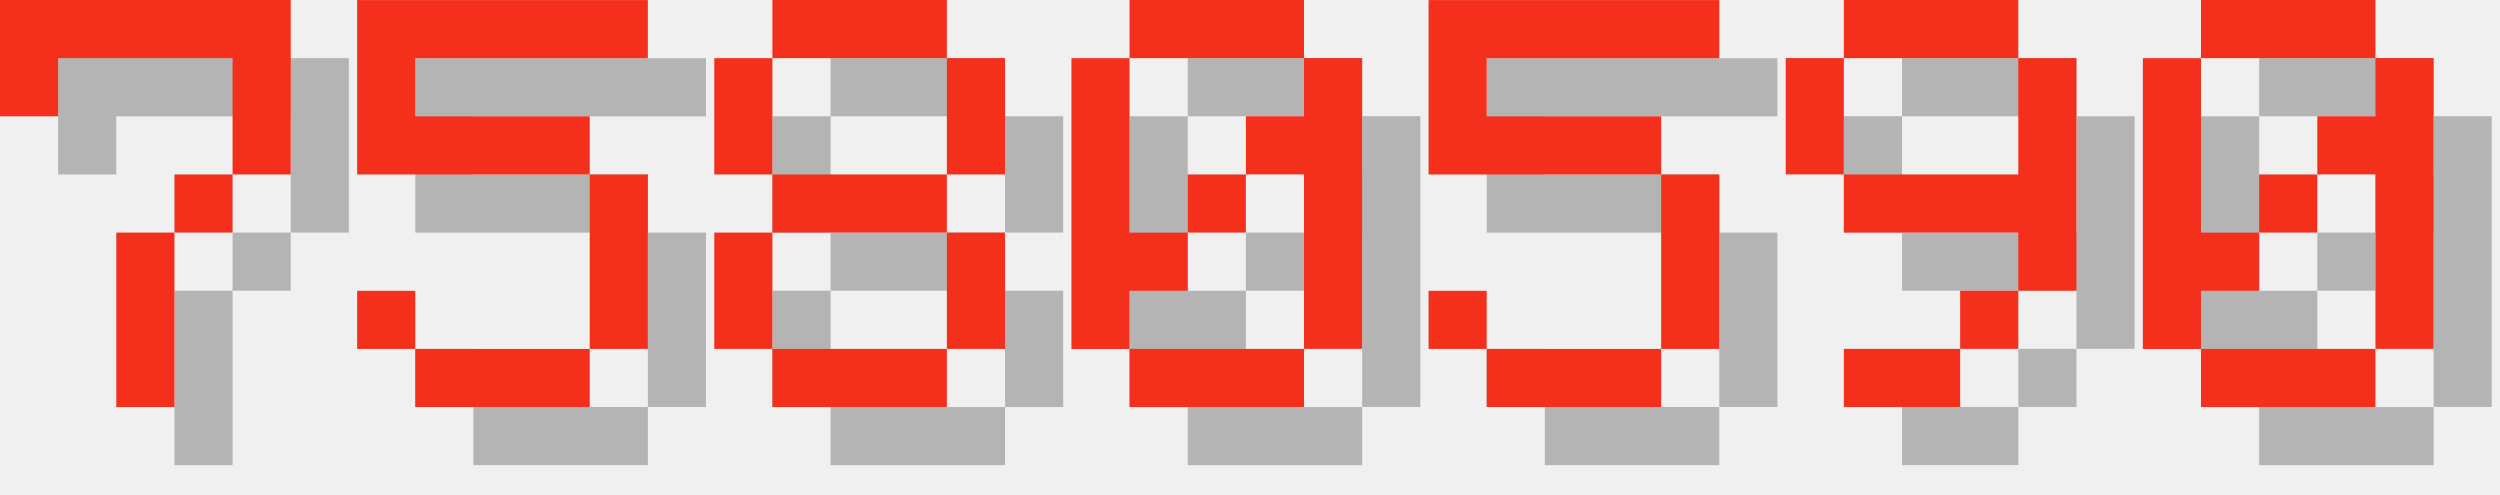
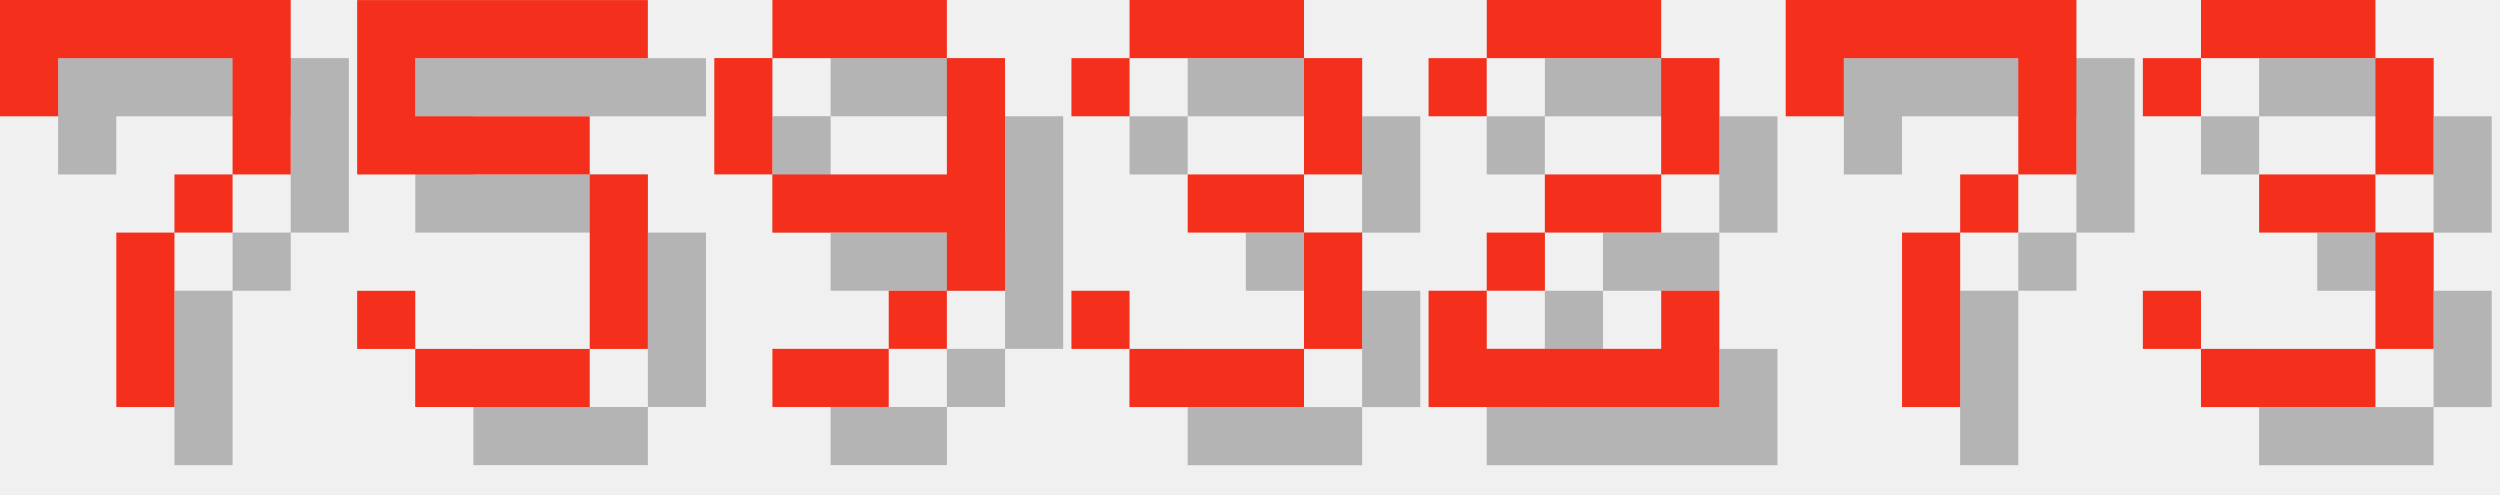
<svg xmlns="http://www.w3.org/2000/svg" version="1.1" width="182.0" height="36">
  <style>
        .text-foreground {
            fill: #F4301C;
        }
        .text-shadow {
            fill: #000000;
            fill-opacity: 0.25;
        }
    </style>
  <g class="digit" id="digit_7" transform="translate(0.0, 0), scale(4)">
    <path id="digit_7_shadow" class="text-shadow" d="m1.058 1.058 2e-6 2.117h1.058v-1.058h3.175v1.058l2e-7 1.058h-1.058v1.058h-1.058l4e-7 3.175 1.058 1e-7v-3.175h1.058v-1.058h1.058l5e-7 -1.058v-2.117z" fill-opacity=".5" style="paint-order:stroke fill markers" />
    <path id="digit_7_fg" class="text-foreground" d="m0 0 2e-6 2.117h1.058v-1.058h3.175v1.058l2e-7 1.058h-1.058v1.058h-1.058l4e-7 3.175 1.058 1e-7v-3.175h1.058v-1.058h1.058l5e-7 -1.058v-2.117z" fill="#fff" style="paint-order:stroke fill markers" />
  </g>
  <g class="digit" id="digit_5" transform="translate(26.0, 0), scale(4)">
    <path id="digit_5_shadow" class="text-shadow" d="m1.058 1.058v3.175h4.233v3.175h-3.175v-1.058h-1.058v1.058h1.058v1.058h3.175v-1.058h1.058v-3.175h-1.058v-1.058h-3.175v-1.058h4.233v-1.058h-5.292z" fill-opacity=".5" style="paint-order:stroke fill markers" />
    <path id="digit_5_fg" class="text-foreground" d="m0 0v3.175h4.233v3.175h-3.175v-1.058h-1.058v1.058h1.058v1.058h3.175v-1.058h1.058v-3.175h-1.058v-1.058h-3.175v-1.058h4.233v-1.058h-5.292z" fill="#fff" style="paint-order:stroke fill markers" />
  </g>
-   <g class="digit" id="digit_8" transform="translate(52.0, 0), scale(4)">
-     <path id="digit_8_shadow" class="text-shadow" d="m2.117 1.058v1.058h3.175v-1.058h-3.175zm3.175 1.058v2.117h1.058v-2.117h-1.058zm0 2.117h-3.175v1.058h3.175v-1.058zm0 1.058v2.117h1.058v-2.117h-1.058zm0 2.117h-3.175v1.058h3.175v-1.058zm-3.175 0v-2.117h-1.058v2.117h1.058zm0-3.175v-2.117h-1.058v2.117h1.058z" fill-opacity=".5" style="paint-order:stroke fill markers" />
-     <path id="digit_8_fg" class="text-foreground" d="m1.058 0v1.058h3.175v-1.058h-3.175zm3.175 1.058v2.117h1.058v-2.117h-1.058zm0 2.117h-3.175v1.058h3.175v-1.058zm0 1.058v2.117h1.058v-2.117h-1.058zm0 2.117h-3.175v1.058h3.175v-1.058zm-3.175 0v-2.117h-1.058v2.117h1.058zm0-3.175v-2.117h-1.058v2.117h1.058z" fill="#fff" style="paint-order:stroke fill markers" />
-   </g>
-   <g class="digit" id="digit_0" transform="translate(78.0, 0), scale(4)">
-     <path id="digit_0_shadow" class="text-shadow" d="m2.117 1.058v1.058h3.175v-1.058h-3.175zm3.175 1.058v1.058h-1.058v1.058h1.058v3.175h1.058v-5.292h-1.058zm0 5.292h-3.175v1.058h3.175v-1.058zm-3.175 0v-1.058h1.058v-1.058h-1.058v-3.175h-1.058v5.292h1.058zm1.058-2.117h1.058v-1.058h-1.058v1.058z" fill-opacity=".5" style="paint-order:stroke fill markers" />
-     <path id="digit_0_fg" class="text-foreground" d="m1.058 0v1.058h3.175v-1.058h-3.175zm3.175 1.058v1.058h-1.058v1.058h1.058v3.175h1.058v-5.292h-1.058zm0 5.292h-3.175v1.058h3.175v-1.058zm-3.175 0v-1.058h1.058v-1.058h-1.058v-3.175h-1.058v5.292h1.058zm1.058-2.117h1.058v-1.058h-1.058v1.058z" fill="#fff" style="paint-order:stroke fill markers" />
-   </g>
-   <g class="digit" id="digit_5" transform="translate(104.0, 0), scale(4)">
-     <path id="digit_5_shadow" class="text-shadow" d="m1.058 1.058v3.175h4.233v3.175h-3.175v-1.058h-1.058v1.058h1.058v1.058h3.175v-1.058h1.058v-3.175h-1.058v-1.058h-3.175v-1.058h4.233v-1.058h-5.292z" fill-opacity=".5" style="paint-order:stroke fill markers" />
-     <path id="digit_5_fg" class="text-foreground" d="m0 0v3.175h4.233v3.175h-3.175v-1.058h-1.058v1.058h1.058v1.058h3.175v-1.058h1.058v-3.175h-1.058v-1.058h-3.175v-1.058h4.233v-1.058h-5.292z" fill="#fff" style="paint-order:stroke fill markers" />
-   </g>
-   <g class="digit" id="digit_9" transform="translate(130.0, 0), scale(4)">
+   <g class="digit" id="digit_9" transform="translate(52.0, 0), scale(4)">
    <path id="digit_9_shadow" class="text-shadow" d="m2.117 1.058v1.058h3.175v-1.058h-3.175zm3.175 1.058v2.117h-3.175v1.058h3.175v1.058h1.058v-4.233h-1.058zm0 4.233h-1.058v1.058h1.058v-1.058zm-1.058 1.058h-2.117v1.058h2.117v-1.058zm-2.117-3.175v-2.117h-1.058v2.117h1.058z" fill-opacity=".5" style="paint-order:stroke fill markers" />
    <path id="digit_9_fg" class="text-foreground" d="m1.058 0v1.058h3.175v-1.058h-3.175zm3.175 1.058v2.117h-3.175v1.058h3.175v1.058h1.058v-4.233h-1.058zm0 4.233h-1.058v1.058h1.058v-1.058zm-1.058 1.058h-2.117v1.058h2.117v-1.058zm-2.117-3.175v-2.117h-1.058v2.117h1.058z" fill="#fff" style="paint-order:stroke fill markers" />
  </g>
-   <g class="digit" id="digit_0" transform="translate(156.0, 0), scale(4)">
-     <path id="digit_0_shadow" class="text-shadow" d="m2.117 1.058v1.058h3.175v-1.058h-3.175zm3.175 1.058v1.058h-1.058v1.058h1.058v3.175h1.058v-5.292h-1.058zm0 5.292h-3.175v1.058h3.175v-1.058zm-3.175 0v-1.058h1.058v-1.058h-1.058v-3.175h-1.058v5.292h1.058zm1.058-2.117h1.058v-1.058h-1.058v1.058z" fill-opacity=".5" style="paint-order:stroke fill markers" />
-     <path id="digit_0_fg" class="text-foreground" d="m1.058 0v1.058h3.175v-1.058h-3.175zm3.175 1.058v1.058h-1.058v1.058h1.058v3.175h1.058v-5.292h-1.058zm0 5.292h-3.175v1.058h3.175v-1.058zm-3.175 0v-1.058h1.058v-1.058h-1.058v-3.175h-1.058v5.292h1.058zm1.058-2.117h1.058v-1.058h-1.058v1.058z" fill="#fff" style="paint-order:stroke fill markers" />
+   <g class="digit" id="digit_3" transform="translate(78.0, 0), scale(4)">
+     <path id="digit_3_shadow" class="text-shadow" d="m1.058 2.117v1.058h1.058v-1.058h3.175v2.117h-2.117v1.058h2.117v2.117h-3.175v-1.058h-1.058v1.058h1.058v1.058h3.175v-1.058h1.058v-2.117h-1.058v-1.058h1.058v-2.117h-1.058v-1.058h-3.175v1.058h-1.058z" fill-opacity=".5" style="paint-order:stroke fill markers" />
+     <path id="digit_3_fg" class="text-foreground" d="m0 1.058v1.058h1.058v-1.058h3.175v2.117h-2.117v1.058h2.117v2.117h-3.175v-1.058h-1.058v1.058h1.058v1.058h3.175v-1.058h1.058v-2.117h-1.058v-1.058h1.058v-2.117h-1.058v-1.058h-3.175v1.058h-1.058z" fill="#fff" style="paint-order:stroke fill markers" />
+   </g>
+   <g class="digit" id="digit_2" transform="translate(104.0, 0), scale(4)">
+     <path id="digit_2_shadow" class="text-shadow" d="m1.058 2.117v1.058h1.058v-1.058h3.175v2.117h-2.117v1.058h-1.058v1.058h-1.058v2.117h5.292v-2.117h-1.058v1.058h-3.175v-1.058h1.058v-1.058h2.117v-1.058h1.058v-2.117h-1.058v-1.058h-3.175v1.058h-1.058z" fill-opacity=".5" style="paint-order:stroke fill markers" />
+     <path id="digit_2_fg" class="text-foreground" d="m0 1.058v1.058h1.058v-1.058h3.175v2.117h-2.117v1.058h-1.058v1.058h-1.058v2.117h5.292v-2.117h-1.058v1.058h-3.175v-1.058h1.058v-1.058h2.117v-1.058h1.058v-2.117h-1.058v-1.058h-3.175v1.058h-1.058z" fill="#fff" style="paint-order:stroke fill markers" />
+   </g>
+   <g class="digit" id="digit_7" transform="translate(130.0, 0), scale(4)">
+     <path id="digit_7_shadow" class="text-shadow" d="m1.058 1.058 2e-6 2.117h1.058v-1.058h3.175v1.058l2e-7 1.058h-1.058v1.058h-1.058l4e-7 3.175 1.058 1e-7v-3.175h1.058v-1.058h1.058l5e-7 -1.058v-2.117z" fill-opacity=".5" style="paint-order:stroke fill markers" />
+     <path id="digit_7_fg" class="text-foreground" d="m0 0 2e-6 2.117h1.058v-1.058h3.175v1.058l2e-7 1.058h-1.058v1.058h-1.058l4e-7 3.175 1.058 1e-7v-3.175h1.058v-1.058h1.058l5e-7 -1.058v-2.117z" fill="#fff" style="paint-order:stroke fill markers" />
+   </g>
+   <g class="digit" id="digit_3" transform="translate(156.0, 0), scale(4)">
+     <path id="digit_3_shadow" class="text-shadow" d="m1.058 2.117v1.058h1.058v-1.058h3.175v2.117h-2.117v1.058h2.117v2.117h-3.175v-1.058h-1.058v1.058h1.058v1.058h3.175v-1.058h1.058v-2.117h-1.058v-1.058h1.058v-2.117h-1.058v-1.058h-3.175v1.058h-1.058z" fill-opacity=".5" style="paint-order:stroke fill markers" />
+     <path id="digit_3_fg" class="text-foreground" d="m0 1.058v1.058h1.058v-1.058h3.175v2.117h-2.117v1.058h2.117v2.117h-3.175v-1.058h-1.058v1.058h1.058v1.058h3.175v-1.058h1.058v-2.117h-1.058v-1.058h1.058v-2.117h-1.058v-1.058h-3.175v1.058h-1.058z" fill="#fff" style="paint-order:stroke fill markers" />
  </g>
</svg>
